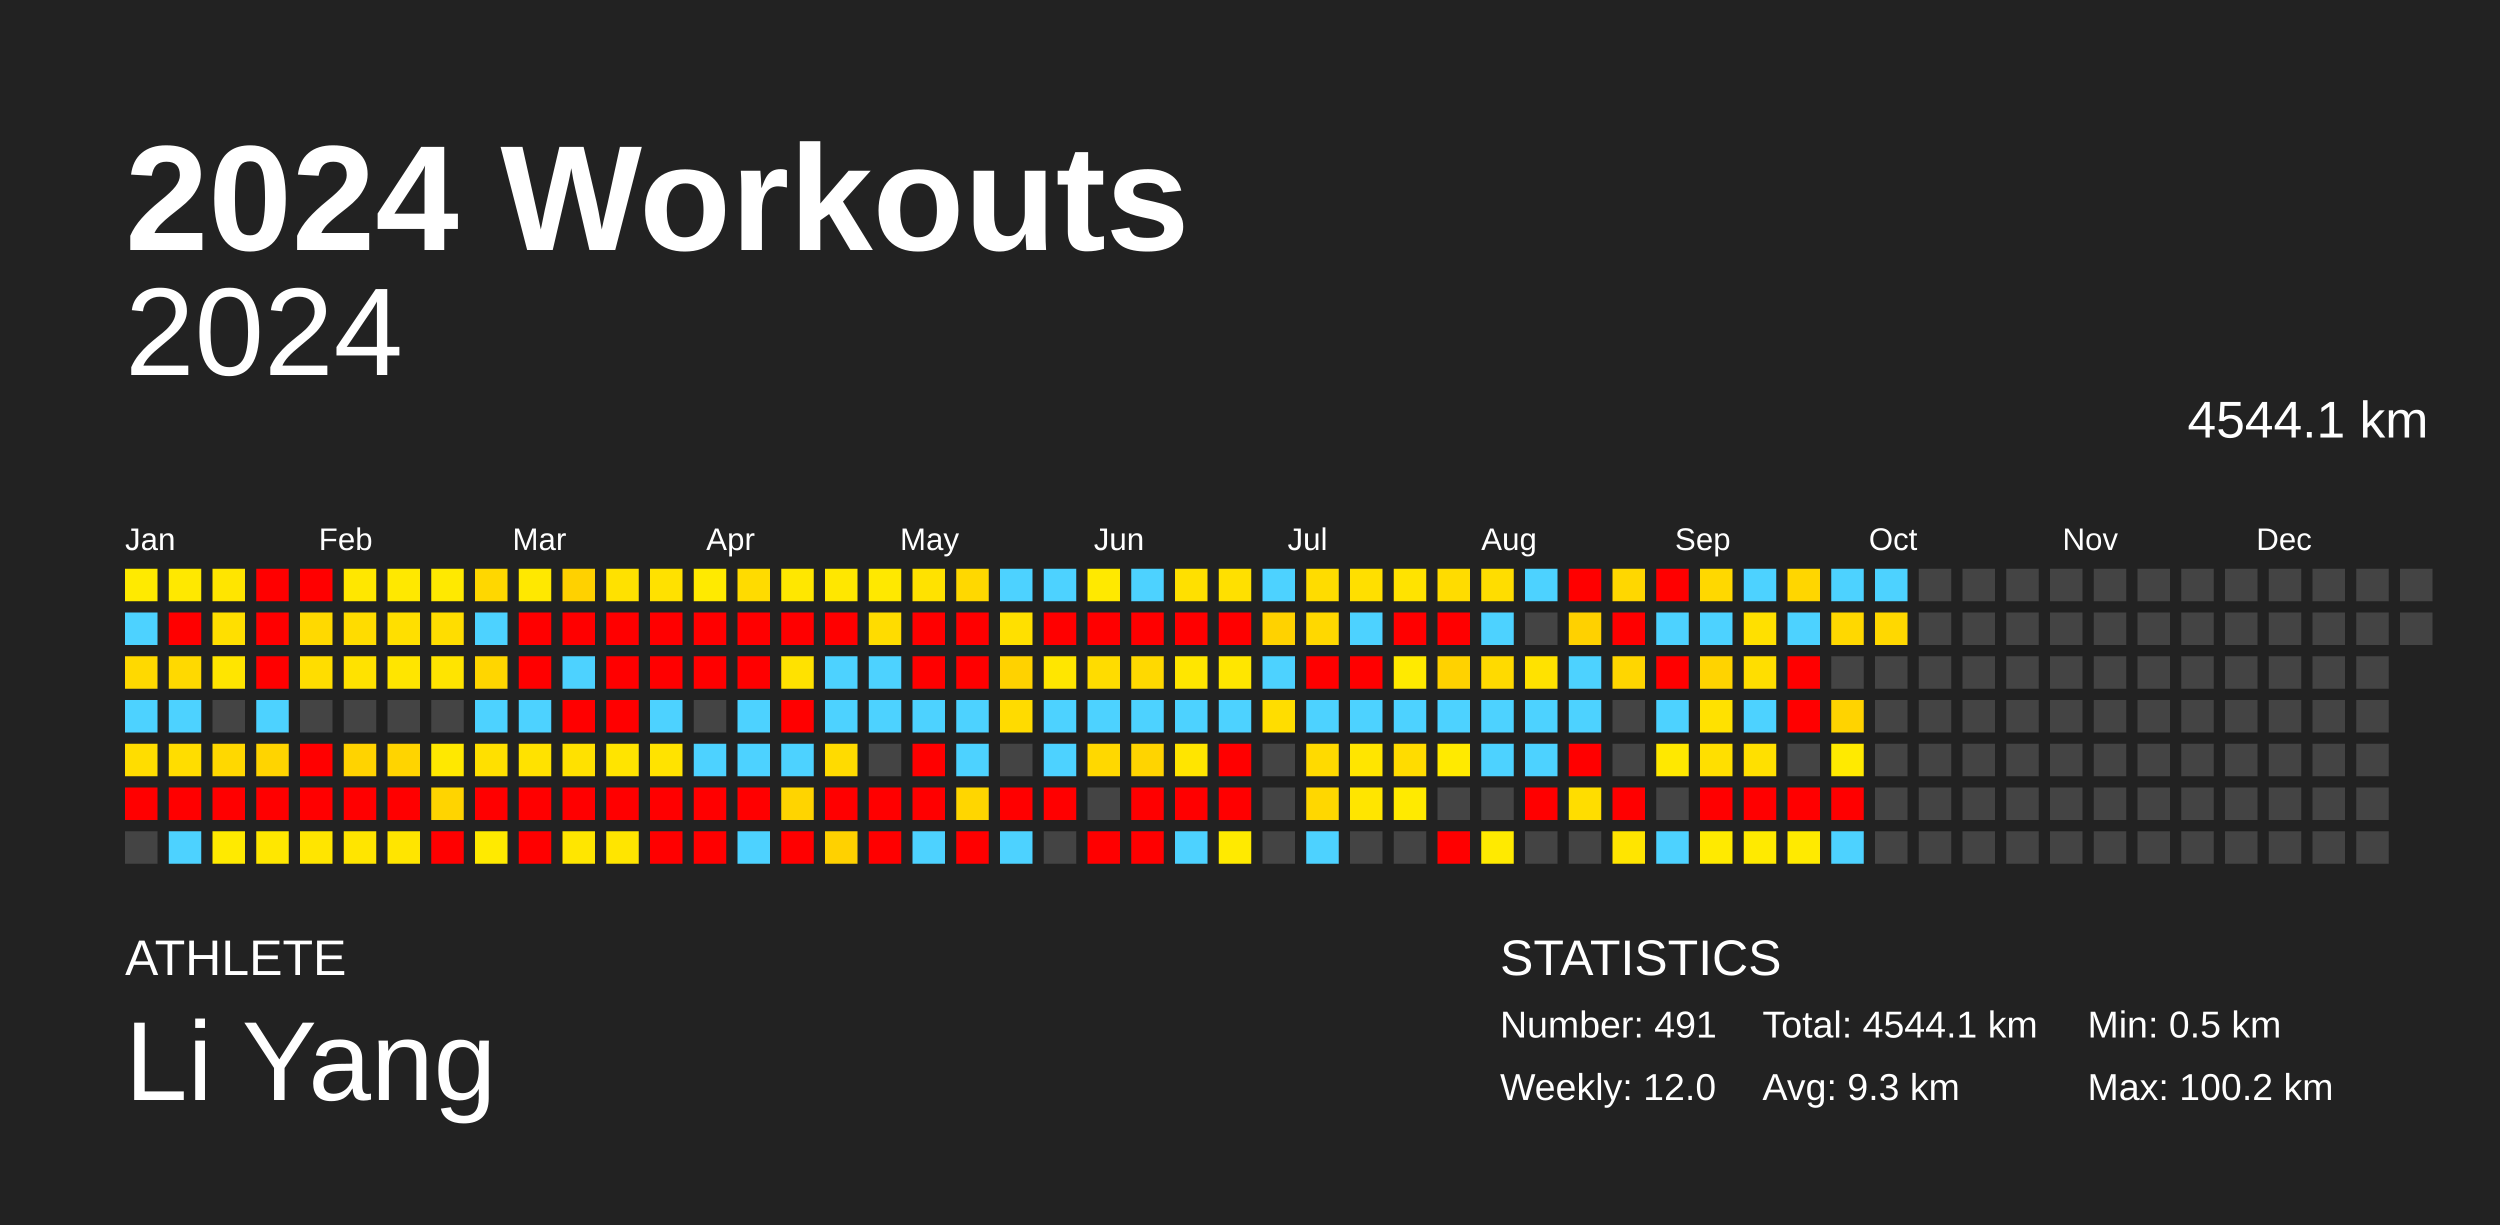
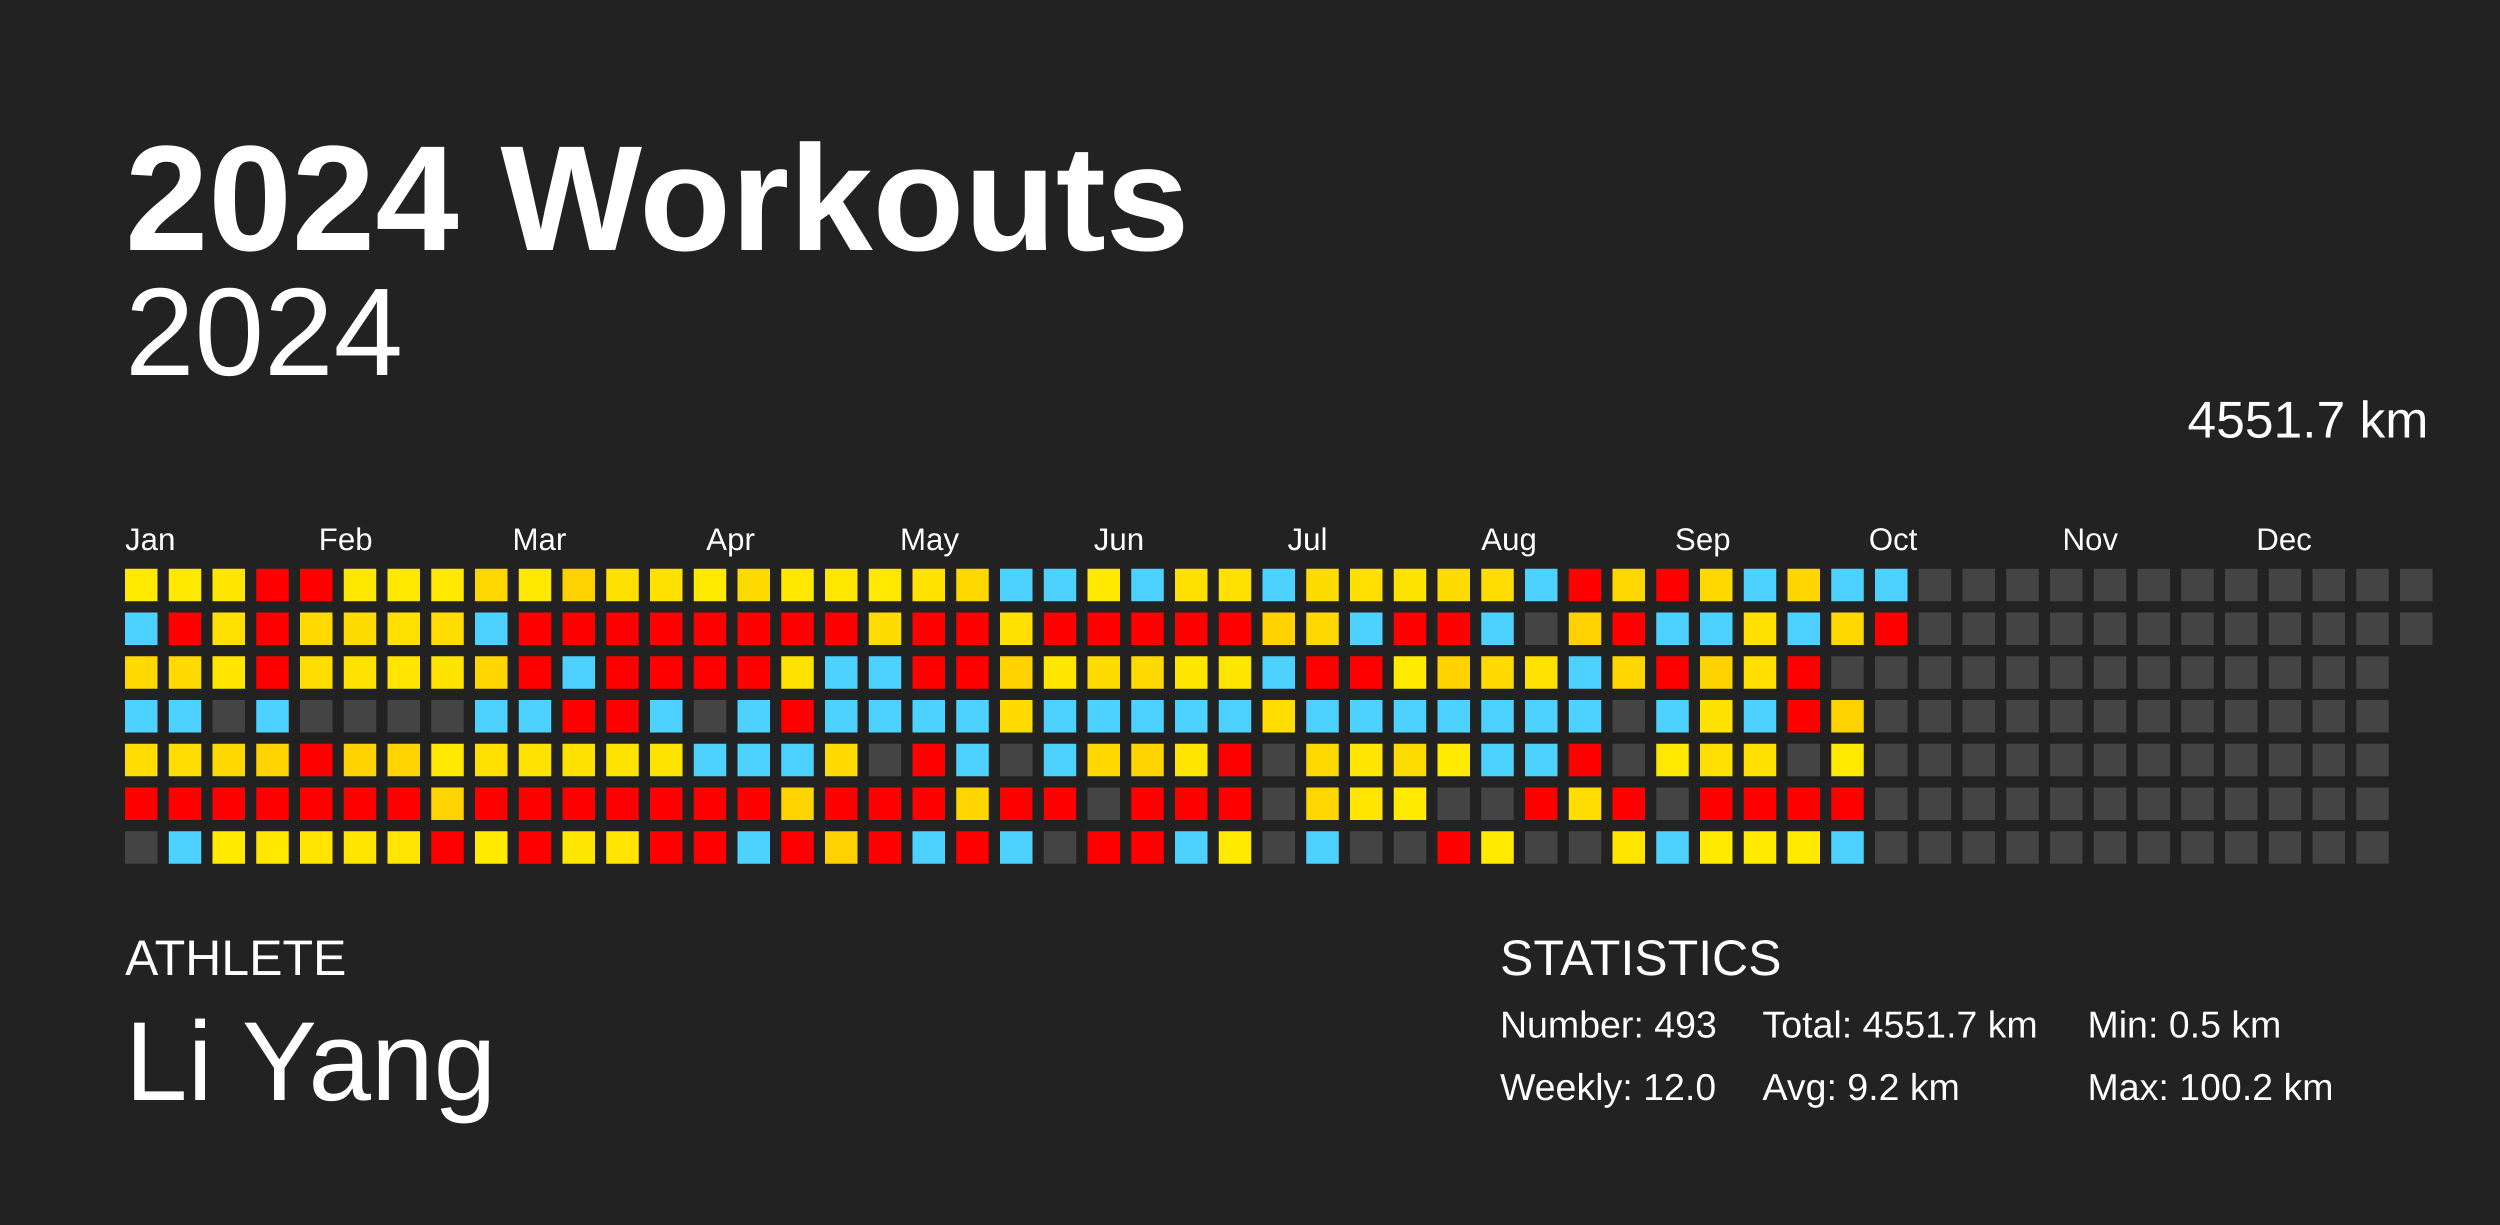
<svg xmlns="http://www.w3.org/2000/svg" baseProfile="full" height="98mm" version="1.1" viewBox="0,0,200,98" width="200mm">
  <defs />
  <rect fill="#222222" height="98" width="200" x="0" y="0" />
  <text fill="#FFFFFF" style="font-size:12px; font-family:Arial; font-weight:bold;" x="10" y="20">2024 Workouts</text>
  <text fill="#FFFFFF" style="font-size:4px; font-family:Arial" x="10" y="78">ATHLETE</text>
  <text fill="#FFFFFF" style="font-size:9px; font-family:Arial" x="10" y="88">Li Yang</text>
  <text fill="#FFFFFF" style="font-size:4px; font-family:Arial" x="120" y="78">STATISTICS</text>
-   <text fill="#FFFFFF" style="font-size:3px; font-family:Arial" x="120" y="83">Number: 491</text>
+   <text fill="#FFFFFF" style="font-size:3px; font-family:Arial" x="120" y="83">Number: 493</text>
  <text fill="#FFFFFF" style="font-size:3px; font-family:Arial" x="120" y="88">Weekly: 12.0</text>
-   <text fill="#FFFFFF" style="font-size:3px; font-family:Arial" x="141" y="83">Total: 4544.1 km</text>
-   <text fill="#FFFFFF" style="font-size:3px; font-family:Arial" x="141" y="88">Avg: 9.3 km</text>
+   <text fill="#FFFFFF" style="font-size:3px; font-family:Arial" x="141" y="83">Total: 4551.7 km</text>
+   <text fill="#FFFFFF" style="font-size:3px; font-family:Arial" x="141" y="88">Avg: 9.2 km</text>
  <text fill="#FFFFFF" style="font-size:3px; font-family:Arial" x="167" y="83">Min: 0.5 km</text>
  <text fill="#FFFFFF" style="font-size:3px; font-family:Arial" x="167" y="88">Max: 100.2 km</text>
  <text alignment-baseline="hanging" fill="#FFFFFF" style="font-size:10.0px; font-family:Arial;" x="10" y="30">2024</text>
-   <text alignment-baseline="hanging" fill="#FFFFFF" style="font-size:4.125px; font-family:Arial;" x="175" y="35">4544.1 km</text>
+   <text alignment-baseline="hanging" fill="#FFFFFF" style="font-size:4.125px; font-family:Arial;" x="175" y="35">4551.7 km</text>
  <text fill="#FFFFFF" style="font-size:2.5px; font-family:Arial" x="10.0" y="44">Jan</text>
  <text fill="#FFFFFF" style="font-size:2.5px; font-family:Arial" x="25.5" y="44">Feb</text>
  <text fill="#FFFFFF" style="font-size:2.5px; font-family:Arial" x="41.0" y="44">Mar</text>
  <text fill="#FFFFFF" style="font-size:2.5px; font-family:Arial" x="56.5" y="44">Apr</text>
  <text fill="#FFFFFF" style="font-size:2.5px; font-family:Arial" x="72.0" y="44">May</text>
  <text fill="#FFFFFF" style="font-size:2.5px; font-family:Arial" x="87.5" y="44">Jun</text>
  <text fill="#FFFFFF" style="font-size:2.5px; font-family:Arial" x="103.0" y="44">Jul</text>
  <text fill="#FFFFFF" style="font-size:2.5px; font-family:Arial" x="118.5" y="44">Aug</text>
  <text fill="#FFFFFF" style="font-size:2.5px; font-family:Arial" x="134.0" y="44">Sep</text>
  <text fill="#FFFFFF" style="font-size:2.5px; font-family:Arial" x="149.5" y="44">Oct</text>
  <text fill="#FFFFFF" style="font-size:2.5px; font-family:Arial" x="165.0" y="44">Nov</text>
  <text fill="#FFFFFF" style="font-size:2.5px; font-family:Arial" x="180.5" y="44">Dec</text>
  <rect fill="#ffea00" height="2.6" width="2.6" x="10.0" y="45.5" />
  <rect fill="#4dd2ff" height="2.6" width="2.6" x="10.0" y="49.0" />
  <rect fill="#ffd900" height="2.6" width="2.6" x="10.0" y="52.5" />
  <rect fill="#4dd2ff" height="2.6" width="2.6" x="10.0" y="56.0" />
  <rect fill="#ffdd00" height="2.6" width="2.6" x="10.0" y="59.5" />
  <rect fill="red" height="2.6" width="2.6" x="10.0" y="63.0" />
  <rect fill="#444444" height="2.6" width="2.6" x="10.0" y="66.5" />
  <rect fill="#ffe800" height="2.6" width="2.6" x="13.5" y="45.5" />
  <rect fill="red" height="2.6" width="2.6" x="13.5" y="49.0" />
  <rect fill="#ffd900" height="2.6" width="2.6" x="13.5" y="52.5" />
  <rect fill="#4dd2ff" height="2.6" width="2.6" x="13.5" y="56.0" />
  <rect fill="#ffdd00" height="2.6" width="2.6" x="13.5" y="59.5" />
  <rect fill="red" height="2.6" width="2.6" x="13.5" y="63.0" />
  <rect fill="#4dd2ff" height="2.6" width="2.6" x="13.5" y="66.5" />
  <rect fill="#ffe500" height="2.6" width="2.6" x="17.0" y="45.5" />
  <rect fill="#ffdf00" height="2.6" width="2.6" x="17.0" y="49.0" />
  <rect fill="#ffe500" height="2.6" width="2.6" x="17.0" y="52.5" />
  <rect fill="#444444" height="2.6" width="2.6" x="17.0" y="56.0" />
  <rect fill="#ffd800" height="2.6" width="2.6" x="17.0" y="59.5" />
  <rect fill="red" height="2.6" width="2.6" x="17.0" y="63.0" />
  <rect fill="#ffea00" height="2.6" width="2.6" x="17.0" y="66.5" />
  <rect fill="red" height="2.6" width="2.6" x="20.5" y="45.5" />
  <rect fill="red" height="2.6" width="2.6" x="20.5" y="49.0" />
  <rect fill="red" height="2.6" width="2.6" x="20.5" y="52.5" />
  <rect fill="#4dd2ff" height="2.6" width="2.6" x="20.5" y="56.0" />
  <rect fill="#ffd400" height="2.6" width="2.6" x="20.5" y="59.5" />
  <rect fill="red" height="2.6" width="2.6" x="20.5" y="63.0" />
  <rect fill="#ffe700" height="2.6" width="2.6" x="20.5" y="66.5" />
  <rect fill="red" height="2.6" width="2.6" x="24.0" y="45.5" />
  <rect fill="#ffd900" height="2.6" width="2.6" x="24.0" y="49.0" />
  <rect fill="#ffdd00" height="2.6" width="2.6" x="24.0" y="52.5" />
  <rect fill="#444444" height="2.6" width="2.6" x="24.0" y="56.0" />
  <rect fill="red" height="2.6" width="2.6" x="24.0" y="59.5" />
  <rect fill="red" height="2.6" width="2.6" x="24.0" y="63.0" />
  <rect fill="#ffe500" height="2.6" width="2.6" x="24.0" y="66.5" />
  <rect fill="#ffe700" height="2.6" width="2.6" x="27.5" y="45.5" />
  <rect fill="#ffdc00" height="2.6" width="2.6" x="27.5" y="49.0" />
  <rect fill="#ffe200" height="2.6" width="2.6" x="27.5" y="52.5" />
  <rect fill="#444444" height="2.6" width="2.6" x="27.5" y="56.0" />
  <rect fill="#ffd300" height="2.6" width="2.6" x="27.5" y="59.5" />
  <rect fill="red" height="2.6" width="2.6" x="27.5" y="63.0" />
  <rect fill="#ffe500" height="2.6" width="2.6" x="27.5" y="66.5" />
  <rect fill="#ffe800" height="2.6" width="2.6" x="31.0" y="45.5" />
  <rect fill="#ffdf00" height="2.6" width="2.6" x="31.0" y="49.0" />
  <rect fill="#ffe500" height="2.6" width="2.6" x="31.0" y="52.5" />
  <rect fill="#444444" height="2.6" width="2.6" x="31.0" y="56.0" />
  <rect fill="#ffd400" height="2.6" width="2.6" x="31.0" y="59.5" />
  <rect fill="red" height="2.6" width="2.6" x="31.0" y="63.0" />
  <rect fill="#ffe500" height="2.6" width="2.6" x="31.0" y="66.5" />
  <rect fill="#ffe900" height="2.6" width="2.6" x="34.5" y="45.5" />
  <rect fill="#ffdd00" height="2.6" width="2.6" x="34.5" y="49.0" />
  <rect fill="#ffe400" height="2.6" width="2.6" x="34.5" y="52.5" />
  <rect fill="#444444" height="2.6" width="2.6" x="34.5" y="56.0" />
  <rect fill="#ffe800" height="2.6" width="2.6" x="34.5" y="59.5" />
  <rect fill="#ffd400" height="2.6" width="2.6" x="34.5" y="63.0" />
  <rect fill="red" height="2.6" width="2.6" x="34.5" y="66.5" />
  <rect fill="#ffd700" height="2.6" width="2.6" x="38.0" y="45.5" />
  <rect fill="#4dd2ff" height="2.6" width="2.6" x="38.0" y="49.0" />
  <rect fill="#ffd600" height="2.6" width="2.6" x="38.0" y="52.5" />
  <rect fill="#4dd2ff" height="2.6" width="2.6" x="38.0" y="56.0" />
  <rect fill="#ffe000" height="2.6" width="2.6" x="38.0" y="59.5" />
  <rect fill="red" height="2.6" width="2.6" x="38.0" y="63.0" />
  <rect fill="#ffea00" height="2.6" width="2.6" x="38.0" y="66.5" />
  <rect fill="#ffe800" height="2.6" width="2.6" x="41.5" y="45.5" />
  <rect fill="red" height="2.6" width="2.6" x="41.5" y="49.0" />
  <rect fill="red" height="2.6" width="2.6" x="41.5" y="52.5" />
  <rect fill="#4dd2ff" height="2.6" width="2.6" x="41.5" y="56.0" />
  <rect fill="#ffe200" height="2.6" width="2.6" x="41.5" y="59.5" />
  <rect fill="red" height="2.6" width="2.6" x="41.5" y="63.0" />
  <rect fill="red" height="2.6" width="2.6" x="41.5" y="66.5" />
  <rect fill="#ffd100" height="2.6" width="2.6" x="45.0" y="45.5" />
  <rect fill="red" height="2.6" width="2.6" x="45.0" y="49.0" />
  <rect fill="#4dd2ff" height="2.6" width="2.6" x="45.0" y="52.5" />
  <rect fill="red" height="2.6" width="2.6" x="45.0" y="56.0" />
  <rect fill="#ffe100" height="2.6" width="2.6" x="45.0" y="59.5" />
  <rect fill="red" height="2.6" width="2.6" x="45.0" y="63.0" />
  <rect fill="#ffe600" height="2.6" width="2.6" x="45.0" y="66.5" />
  <rect fill="#ffe100" height="2.6" width="2.6" x="48.5" y="45.5" />
  <rect fill="red" height="2.6" width="2.6" x="48.5" y="49.0" />
  <rect fill="red" height="2.6" width="2.6" x="48.5" y="52.5" />
  <rect fill="red" height="2.6" width="2.6" x="48.5" y="56.0" />
  <rect fill="#ffe400" height="2.6" width="2.6" x="48.5" y="59.5" />
  <rect fill="red" height="2.6" width="2.6" x="48.5" y="63.0" />
  <rect fill="#ffe500" height="2.6" width="2.6" x="48.5" y="66.5" />
  <rect fill="#ffe100" height="2.6" width="2.6" x="52.0" y="45.5" />
  <rect fill="red" height="2.6" width="2.6" x="52.0" y="49.0" />
  <rect fill="red" height="2.6" width="2.6" x="52.0" y="52.5" />
  <rect fill="#4dd2ff" height="2.6" width="2.6" x="52.0" y="56.0" />
  <rect fill="#ffe300" height="2.6" width="2.6" x="52.0" y="59.5" />
  <rect fill="red" height="2.6" width="2.6" x="52.0" y="63.0" />
  <rect fill="red" height="2.6" width="2.6" x="52.0" y="66.5" />
  <rect fill="#ffea00" height="2.6" width="2.6" x="55.5" y="45.5" />
  <rect fill="red" height="2.6" width="2.6" x="55.5" y="49.0" />
  <rect fill="red" height="2.6" width="2.6" x="55.5" y="52.5" />
  <rect fill="#444444" height="2.6" width="2.6" x="55.5" y="56.0" />
  <rect fill="#4dd2ff" height="2.6" width="2.6" x="55.5" y="59.5" />
  <rect fill="red" height="2.6" width="2.6" x="55.5" y="63.0" />
  <rect fill="red" height="2.6" width="2.6" x="55.5" y="66.5" />
  <rect fill="#ffdb00" height="2.6" width="2.6" x="59.0" y="45.5" />
  <rect fill="red" height="2.6" width="2.6" x="59.0" y="49.0" />
  <rect fill="red" height="2.6" width="2.6" x="59.0" y="52.5" />
  <rect fill="#4dd2ff" height="2.6" width="2.6" x="59.0" y="56.0" />
  <rect fill="#4dd2ff" height="2.6" width="2.6" x="59.0" y="59.5" />
  <rect fill="red" height="2.6" width="2.6" x="59.0" y="63.0" />
  <rect fill="#4dd2ff" height="2.6" width="2.6" x="59.0" y="66.5" />
  <rect fill="#ffe700" height="2.6" width="2.6" x="62.5" y="45.5" />
  <rect fill="red" height="2.6" width="2.6" x="62.5" y="49.0" />
  <rect fill="#ffe200" height="2.6" width="2.6" x="62.5" y="52.5" />
  <rect fill="red" height="2.6" width="2.6" x="62.5" y="56.0" />
  <rect fill="#4dd2ff" height="2.6" width="2.6" x="62.5" y="59.5" />
  <rect fill="#ffd400" height="2.6" width="2.6" x="62.5" y="63.0" />
  <rect fill="red" height="2.6" width="2.6" x="62.5" y="66.5" />
  <rect fill="#ffe700" height="2.6" width="2.6" x="66.0" y="45.5" />
  <rect fill="red" height="2.6" width="2.6" x="66.0" y="49.0" />
  <rect fill="#4dd2ff" height="2.6" width="2.6" x="66.0" y="52.5" />
  <rect fill="#4dd2ff" height="2.6" width="2.6" x="66.0" y="56.0" />
  <rect fill="#ffdb00" height="2.6" width="2.6" x="66.0" y="59.5" />
  <rect fill="red" height="2.6" width="2.6" x="66.0" y="63.0" />
  <rect fill="#ffd100" height="2.6" width="2.6" x="66.0" y="66.5" />
  <rect fill="#ffe800" height="2.6" width="2.6" x="69.5" y="45.5" />
  <rect fill="#ffdc00" height="2.6" width="2.6" x="69.5" y="49.0" />
  <rect fill="#4dd2ff" height="2.6" width="2.6" x="69.5" y="52.5" />
  <rect fill="#4dd2ff" height="2.6" width="2.6" x="69.5" y="56.0" />
  <rect fill="#444444" height="2.6" width="2.6" x="69.5" y="59.5" />
  <rect fill="red" height="2.6" width="2.6" x="69.5" y="63.0" />
  <rect fill="red" height="2.6" width="2.6" x="69.5" y="66.5" />
  <rect fill="#ffe200" height="2.6" width="2.6" x="73.0" y="45.5" />
  <rect fill="red" height="2.6" width="2.6" x="73.0" y="49.0" />
  <rect fill="red" height="2.6" width="2.6" x="73.0" y="52.5" />
  <rect fill="#4dd2ff" height="2.6" width="2.6" x="73.0" y="56.0" />
  <rect fill="red" height="2.6" width="2.6" x="73.0" y="59.5" />
  <rect fill="red" height="2.6" width="2.6" x="73.0" y="63.0" />
  <rect fill="#4dd2ff" height="2.6" width="2.6" x="73.0" y="66.5" />
  <rect fill="#ffd800" height="2.6" width="2.6" x="76.5" y="45.5" />
  <rect fill="red" height="2.6" width="2.6" x="76.5" y="49.0" />
  <rect fill="red" height="2.6" width="2.6" x="76.5" y="52.5" />
  <rect fill="#4dd2ff" height="2.6" width="2.6" x="76.5" y="56.0" />
  <rect fill="#4dd2ff" height="2.6" width="2.6" x="76.5" y="59.5" />
  <rect fill="#ffd600" height="2.6" width="2.6" x="76.5" y="63.0" />
  <rect fill="red" height="2.6" width="2.6" x="76.5" y="66.5" />
  <rect fill="#4dd2ff" height="2.6" width="2.6" x="80.0" y="45.5" />
  <rect fill="#ffe000" height="2.6" width="2.6" x="80.0" y="49.0" />
  <rect fill="#ffd200" height="2.6" width="2.6" x="80.0" y="52.5" />
  <rect fill="#ffdb00" height="2.6" width="2.6" x="80.0" y="56.0" />
  <rect fill="#444444" height="2.6" width="2.6" x="80.0" y="59.5" />
  <rect fill="red" height="2.6" width="2.6" x="80.0" y="63.0" />
  <rect fill="#4dd2ff" height="2.6" width="2.6" x="80.0" y="66.5" />
  <rect fill="#4dd2ff" height="2.6" width="2.6" x="83.5" y="45.5" />
  <rect fill="red" height="2.6" width="2.6" x="83.5" y="49.0" />
  <rect fill="#ffe600" height="2.6" width="2.6" x="83.5" y="52.5" />
  <rect fill="#4dd2ff" height="2.6" width="2.6" x="83.5" y="56.0" />
  <rect fill="#4dd2ff" height="2.6" width="2.6" x="83.5" y="59.5" />
  <rect fill="red" height="2.6" width="2.6" x="83.5" y="63.0" />
  <rect fill="#444444" height="2.6" width="2.6" x="83.5" y="66.5" />
  <rect fill="#ffe900" height="2.6" width="2.6" x="87.0" y="45.5" />
  <rect fill="red" height="2.6" width="2.6" x="87.0" y="49.0" />
  <rect fill="#ffdc00" height="2.6" width="2.6" x="87.0" y="52.5" />
  <rect fill="#4dd2ff" height="2.6" width="2.6" x="87.0" y="56.0" />
  <rect fill="#ffd800" height="2.6" width="2.6" x="87.0" y="59.5" />
  <rect fill="#444444" height="2.6" width="2.6" x="87.0" y="63.0" />
  <rect fill="red" height="2.6" width="2.6" x="87.0" y="66.5" />
  <rect fill="#4dd2ff" height="2.6" width="2.6" x="90.5" y="45.5" />
  <rect fill="red" height="2.6" width="2.6" x="90.5" y="49.0" />
  <rect fill="#ffd900" height="2.6" width="2.6" x="90.5" y="52.5" />
  <rect fill="#4dd2ff" height="2.6" width="2.6" x="90.5" y="56.0" />
  <rect fill="#ffd400" height="2.6" width="2.6" x="90.5" y="59.5" />
  <rect fill="red" height="2.6" width="2.6" x="90.5" y="63.0" />
  <rect fill="red" height="2.6" width="2.6" x="90.5" y="66.5" />
  <rect fill="#ffe000" height="2.6" width="2.6" x="94.0" y="45.5" />
  <rect fill="red" height="2.6" width="2.6" x="94.0" y="49.0" />
  <rect fill="#ffe600" height="2.6" width="2.6" x="94.0" y="52.5" />
  <rect fill="#4dd2ff" height="2.6" width="2.6" x="94.0" y="56.0" />
  <rect fill="#ffe500" height="2.6" width="2.6" x="94.0" y="59.5" />
  <rect fill="red" height="2.6" width="2.6" x="94.0" y="63.0" />
  <rect fill="#4dd2ff" height="2.6" width="2.6" x="94.0" y="66.5" />
  <rect fill="#ffe000" height="2.6" width="2.6" x="97.5" y="45.5" />
  <rect fill="red" height="2.6" width="2.6" x="97.5" y="49.0" />
  <rect fill="#ffe600" height="2.6" width="2.6" x="97.5" y="52.5" />
  <rect fill="#4dd2ff" height="2.6" width="2.6" x="97.5" y="56.0" />
  <rect fill="red" height="2.6" width="2.6" x="97.5" y="59.5" />
  <rect fill="red" height="2.6" width="2.6" x="97.5" y="63.0" />
  <rect fill="#ffea00" height="2.6" width="2.6" x="97.5" y="66.5" />
  <rect fill="#4dd2ff" height="2.6" width="2.6" x="101.0" y="45.5" />
  <rect fill="#ffd200" height="2.6" width="2.6" x="101.0" y="49.0" />
  <rect fill="#4dd2ff" height="2.6" width="2.6" x="101.0" y="52.5" />
  <rect fill="#ffdd00" height="2.6" width="2.6" x="101.0" y="56.0" />
  <rect fill="#444444" height="2.6" width="2.6" x="101.0" y="59.5" />
  <rect fill="#444444" height="2.6" width="2.6" x="101.0" y="63.0" />
  <rect fill="#444444" height="2.6" width="2.6" x="101.0" y="66.5" />
  <rect fill="#ffdc00" height="2.6" width="2.6" x="104.5" y="45.5" />
  <rect fill="#ffd800" height="2.6" width="2.6" x="104.5" y="49.0" />
  <rect fill="red" height="2.6" width="2.6" x="104.5" y="52.5" />
  <rect fill="#4dd2ff" height="2.6" width="2.6" x="104.5" y="56.0" />
  <rect fill="#ffda00" height="2.6" width="2.6" x="104.5" y="59.5" />
  <rect fill="#ffd700" height="2.6" width="2.6" x="104.5" y="63.0" />
  <rect fill="#4dd2ff" height="2.6" width="2.6" x="104.5" y="66.5" />
  <rect fill="#ffdf00" height="2.6" width="2.6" x="108.0" y="45.5" />
  <rect fill="#4dd2ff" height="2.6" width="2.6" x="108.0" y="49.0" />
  <rect fill="red" height="2.6" width="2.6" x="108.0" y="52.5" />
  <rect fill="#4dd2ff" height="2.6" width="2.6" x="108.0" y="56.0" />
  <rect fill="#ffe500" height="2.6" width="2.6" x="108.0" y="59.5" />
  <rect fill="#ffe500" height="2.6" width="2.6" x="108.0" y="63.0" />
  <rect fill="#444444" height="2.6" width="2.6" x="108.0" y="66.5" />
  <rect fill="#ffe300" height="2.6" width="2.6" x="111.5" y="45.5" />
  <rect fill="red" height="2.6" width="2.6" x="111.5" y="49.0" />
  <rect fill="#ffea00" height="2.6" width="2.6" x="111.5" y="52.5" />
  <rect fill="#4dd2ff" height="2.6" width="2.6" x="111.5" y="56.0" />
  <rect fill="#ffdc00" height="2.6" width="2.6" x="111.5" y="59.5" />
  <rect fill="#ffea00" height="2.6" width="2.6" x="111.5" y="63.0" />
  <rect fill="#444444" height="2.6" width="2.6" x="111.5" y="66.5" />
  <rect fill="#ffdc00" height="2.6" width="2.6" x="115.0" y="45.5" />
  <rect fill="red" height="2.6" width="2.6" x="115.0" y="49.0" />
  <rect fill="#ffd200" height="2.6" width="2.6" x="115.0" y="52.5" />
  <rect fill="#4dd2ff" height="2.6" width="2.6" x="115.0" y="56.0" />
  <rect fill="#ffea00" height="2.6" width="2.6" x="115.0" y="59.5" />
  <rect fill="#444444" height="2.6" width="2.6" x="115.0" y="63.0" />
  <rect fill="red" height="2.6" width="2.6" x="115.0" y="66.5" />
  <rect fill="#ffdd00" height="2.6" width="2.6" x="118.5" y="45.5" />
  <rect fill="#4dd2ff" height="2.6" width="2.6" x="118.5" y="49.0" />
  <rect fill="#ffda00" height="2.6" width="2.6" x="118.5" y="52.5" />
  <rect fill="#4dd2ff" height="2.6" width="2.6" x="118.5" y="56.0" />
  <rect fill="#4dd2ff" height="2.6" width="2.6" x="118.5" y="59.5" />
  <rect fill="#444444" height="2.6" width="2.6" x="118.5" y="63.0" />
  <rect fill="#ffea00" height="2.6" width="2.6" x="118.5" y="66.5" />
  <rect fill="#4dd2ff" height="2.6" width="2.6" x="122.0" y="45.5" />
  <rect fill="#444444" height="2.6" width="2.6" x="122.0" y="49.0" />
  <rect fill="#ffe200" height="2.6" width="2.6" x="122.0" y="52.5" />
  <rect fill="#4dd2ff" height="2.6" width="2.6" x="122.0" y="56.0" />
  <rect fill="#4dd2ff" height="2.6" width="2.6" x="122.0" y="59.5" />
  <rect fill="red" height="2.6" width="2.6" x="122.0" y="63.0" />
  <rect fill="#444444" height="2.6" width="2.6" x="122.0" y="66.5" />
  <rect fill="red" height="2.6" width="2.6" x="125.5" y="45.5" />
  <rect fill="#ffd100" height="2.6" width="2.6" x="125.5" y="49.0" />
  <rect fill="#4dd2ff" height="2.6" width="2.6" x="125.5" y="52.5" />
  <rect fill="#4dd2ff" height="2.6" width="2.6" x="125.5" y="56.0" />
  <rect fill="red" height="2.6" width="2.6" x="125.5" y="59.5" />
  <rect fill="#ffdd00" height="2.6" width="2.6" x="125.5" y="63.0" />
  <rect fill="#444444" height="2.6" width="2.6" x="125.5" y="66.5" />
  <rect fill="#ffd700" height="2.6" width="2.6" x="129.0" y="45.5" />
  <rect fill="red" height="2.6" width="2.6" x="129.0" y="49.0" />
  <rect fill="#ffd600" height="2.6" width="2.6" x="129.0" y="52.5" />
  <rect fill="#444444" height="2.6" width="2.6" x="129.0" y="56.0" />
  <rect fill="#444444" height="2.6" width="2.6" x="129.0" y="59.5" />
  <rect fill="red" height="2.6" width="2.6" x="129.0" y="63.0" />
  <rect fill="#ffe500" height="2.6" width="2.6" x="129.0" y="66.5" />
  <rect fill="red" height="2.6" width="2.6" x="132.5" y="45.5" />
  <rect fill="#4dd2ff" height="2.6" width="2.6" x="132.5" y="49.0" />
  <rect fill="red" height="2.6" width="2.6" x="132.5" y="52.5" />
  <rect fill="#4dd2ff" height="2.6" width="2.6" x="132.5" y="56.0" />
  <rect fill="#ffe800" height="2.6" width="2.6" x="132.5" y="59.5" />
  <rect fill="#444444" height="2.6" width="2.6" x="132.5" y="63.0" />
  <rect fill="#4dd2ff" height="2.6" width="2.6" x="132.5" y="66.5" />
  <rect fill="#ffd800" height="2.6" width="2.6" x="136.0" y="45.5" />
  <rect fill="#4dd2ff" height="2.6" width="2.6" x="136.0" y="49.0" />
  <rect fill="#ffd300" height="2.6" width="2.6" x="136.0" y="52.5" />
  <rect fill="#ffe100" height="2.6" width="2.6" x="136.0" y="56.0" />
  <rect fill="#ffdf00" height="2.6" width="2.6" x="136.0" y="59.5" />
  <rect fill="red" height="2.6" width="2.6" x="136.0" y="63.0" />
  <rect fill="#ffea00" height="2.6" width="2.6" x="136.0" y="66.5" />
  <rect fill="#4dd2ff" height="2.6" width="2.6" x="139.5" y="45.5" />
  <rect fill="#ffe000" height="2.6" width="2.6" x="139.5" y="49.0" />
  <rect fill="#ffde00" height="2.6" width="2.6" x="139.5" y="52.5" />
  <rect fill="#4dd2ff" height="2.6" width="2.6" x="139.5" y="56.0" />
  <rect fill="#ffe000" height="2.6" width="2.6" x="139.5" y="59.5" />
  <rect fill="red" height="2.6" width="2.6" x="139.5" y="63.0" />
  <rect fill="#ffea00" height="2.6" width="2.6" x="139.5" y="66.5" />
  <rect fill="#ffd600" height="2.6" width="2.6" x="143.0" y="45.5" />
  <rect fill="#4dd2ff" height="2.6" width="2.6" x="143.0" y="49.0" />
  <rect fill="red" height="2.6" width="2.6" x="143.0" y="52.5" />
  <rect fill="red" height="2.6" width="2.6" x="143.0" y="56.0" />
  <rect fill="#444444" height="2.6" width="2.6" x="143.0" y="59.5" />
  <rect fill="red" height="2.6" width="2.6" x="143.0" y="63.0" />
  <rect fill="#ffea00" height="2.6" width="2.6" x="143.0" y="66.5" />
  <rect fill="#4dd2ff" height="2.6" width="2.6" x="146.5" y="45.5" />
  <rect fill="#ffd800" height="2.6" width="2.6" x="146.5" y="49.0" />
  <rect fill="#444444" height="2.6" width="2.6" x="146.5" y="52.5" />
  <rect fill="#ffd300" height="2.6" width="2.6" x="146.5" y="56.0" />
  <rect fill="#ffea00" height="2.6" width="2.6" x="146.5" y="59.5" />
  <rect fill="red" height="2.6" width="2.6" x="146.5" y="63.0" />
  <rect fill="#4dd2ff" height="2.6" width="2.6" x="146.5" y="66.5" />
  <rect fill="#4dd2ff" height="2.6" width="2.6" x="150.0" y="45.5" />
-   <rect fill="#ffd800" height="2.6" width="2.6" x="150.0" y="49.0" />
+   <rect fill="red" height="2.6" width="2.6" x="150.0" y="49.0" />
  <rect fill="#444444" height="2.6" width="2.6" x="150.0" y="52.5" />
  <rect fill="#444444" height="2.6" width="2.6" x="150.0" y="56.0" />
  <rect fill="#444444" height="2.6" width="2.6" x="150.0" y="59.5" />
  <rect fill="#444444" height="2.6" width="2.6" x="150.0" y="63.0" />
  <rect fill="#444444" height="2.6" width="2.6" x="150.0" y="66.5" />
  <rect fill="#444444" height="2.6" width="2.6" x="153.5" y="45.5" />
  <rect fill="#444444" height="2.6" width="2.6" x="153.5" y="49.0" />
  <rect fill="#444444" height="2.6" width="2.6" x="153.5" y="52.5" />
  <rect fill="#444444" height="2.6" width="2.6" x="153.5" y="56.0" />
  <rect fill="#444444" height="2.6" width="2.6" x="153.5" y="59.5" />
  <rect fill="#444444" height="2.6" width="2.6" x="153.5" y="63.0" />
  <rect fill="#444444" height="2.6" width="2.6" x="153.5" y="66.5" />
  <rect fill="#444444" height="2.6" width="2.6" x="157.0" y="45.5" />
  <rect fill="#444444" height="2.6" width="2.6" x="157.0" y="49.0" />
  <rect fill="#444444" height="2.6" width="2.6" x="157.0" y="52.5" />
  <rect fill="#444444" height="2.6" width="2.6" x="157.0" y="56.0" />
  <rect fill="#444444" height="2.6" width="2.6" x="157.0" y="59.5" />
  <rect fill="#444444" height="2.6" width="2.6" x="157.0" y="63.0" />
  <rect fill="#444444" height="2.6" width="2.6" x="157.0" y="66.5" />
  <rect fill="#444444" height="2.6" width="2.6" x="160.5" y="45.5" />
  <rect fill="#444444" height="2.6" width="2.6" x="160.5" y="49.0" />
  <rect fill="#444444" height="2.6" width="2.6" x="160.5" y="52.5" />
  <rect fill="#444444" height="2.6" width="2.6" x="160.5" y="56.0" />
  <rect fill="#444444" height="2.6" width="2.6" x="160.5" y="59.5" />
  <rect fill="#444444" height="2.6" width="2.6" x="160.5" y="63.0" />
  <rect fill="#444444" height="2.6" width="2.6" x="160.5" y="66.5" />
  <rect fill="#444444" height="2.6" width="2.6" x="164.0" y="45.5" />
  <rect fill="#444444" height="2.6" width="2.6" x="164.0" y="49.0" />
  <rect fill="#444444" height="2.6" width="2.6" x="164.0" y="52.5" />
  <rect fill="#444444" height="2.6" width="2.6" x="164.0" y="56.0" />
  <rect fill="#444444" height="2.6" width="2.6" x="164.0" y="59.5" />
  <rect fill="#444444" height="2.6" width="2.6" x="164.0" y="63.0" />
  <rect fill="#444444" height="2.6" width="2.6" x="164.0" y="66.5" />
  <rect fill="#444444" height="2.6" width="2.6" x="167.5" y="45.5" />
  <rect fill="#444444" height="2.6" width="2.6" x="167.5" y="49.0" />
  <rect fill="#444444" height="2.6" width="2.6" x="167.5" y="52.5" />
  <rect fill="#444444" height="2.6" width="2.6" x="167.5" y="56.0" />
  <rect fill="#444444" height="2.6" width="2.6" x="167.5" y="59.5" />
  <rect fill="#444444" height="2.6" width="2.6" x="167.5" y="63.0" />
  <rect fill="#444444" height="2.6" width="2.6" x="167.5" y="66.5" />
  <rect fill="#444444" height="2.6" width="2.6" x="171.0" y="45.5" />
  <rect fill="#444444" height="2.6" width="2.6" x="171.0" y="49.0" />
  <rect fill="#444444" height="2.6" width="2.6" x="171.0" y="52.5" />
  <rect fill="#444444" height="2.6" width="2.6" x="171.0" y="56.0" />
  <rect fill="#444444" height="2.6" width="2.6" x="171.0" y="59.5" />
  <rect fill="#444444" height="2.6" width="2.6" x="171.0" y="63.0" />
  <rect fill="#444444" height="2.6" width="2.6" x="171.0" y="66.5" />
  <rect fill="#444444" height="2.6" width="2.6" x="174.5" y="45.5" />
  <rect fill="#444444" height="2.6" width="2.6" x="174.5" y="49.0" />
  <rect fill="#444444" height="2.6" width="2.6" x="174.5" y="52.5" />
  <rect fill="#444444" height="2.6" width="2.6" x="174.5" y="56.0" />
  <rect fill="#444444" height="2.6" width="2.6" x="174.5" y="59.5" />
  <rect fill="#444444" height="2.6" width="2.6" x="174.5" y="63.0" />
  <rect fill="#444444" height="2.6" width="2.6" x="174.5" y="66.5" />
  <rect fill="#444444" height="2.6" width="2.6" x="178.0" y="45.5" />
  <rect fill="#444444" height="2.6" width="2.6" x="178.0" y="49.0" />
  <rect fill="#444444" height="2.6" width="2.6" x="178.0" y="52.5" />
  <rect fill="#444444" height="2.6" width="2.6" x="178.0" y="56.0" />
  <rect fill="#444444" height="2.6" width="2.6" x="178.0" y="59.5" />
  <rect fill="#444444" height="2.6" width="2.6" x="178.0" y="63.0" />
  <rect fill="#444444" height="2.6" width="2.6" x="178.0" y="66.5" />
  <rect fill="#444444" height="2.6" width="2.6" x="181.5" y="45.5" />
  <rect fill="#444444" height="2.6" width="2.6" x="181.5" y="49.0" />
  <rect fill="#444444" height="2.6" width="2.6" x="181.5" y="52.5" />
  <rect fill="#444444" height="2.6" width="2.6" x="181.5" y="56.0" />
  <rect fill="#444444" height="2.6" width="2.6" x="181.5" y="59.5" />
  <rect fill="#444444" height="2.6" width="2.6" x="181.5" y="63.0" />
  <rect fill="#444444" height="2.6" width="2.6" x="181.5" y="66.5" />
  <rect fill="#444444" height="2.6" width="2.6" x="185.0" y="45.5" />
  <rect fill="#444444" height="2.6" width="2.6" x="185.0" y="49.0" />
  <rect fill="#444444" height="2.6" width="2.6" x="185.0" y="52.5" />
  <rect fill="#444444" height="2.6" width="2.6" x="185.0" y="56.0" />
  <rect fill="#444444" height="2.6" width="2.6" x="185.0" y="59.5" />
  <rect fill="#444444" height="2.6" width="2.6" x="185.0" y="63.0" />
  <rect fill="#444444" height="2.6" width="2.6" x="185.0" y="66.5" />
  <rect fill="#444444" height="2.6" width="2.6" x="188.5" y="45.5" />
  <rect fill="#444444" height="2.6" width="2.6" x="188.5" y="49.0" />
  <rect fill="#444444" height="2.6" width="2.6" x="188.5" y="52.5" />
  <rect fill="#444444" height="2.6" width="2.6" x="188.5" y="56.0" />
  <rect fill="#444444" height="2.6" width="2.6" x="188.5" y="59.5" />
  <rect fill="#444444" height="2.6" width="2.6" x="188.5" y="63.0" />
  <rect fill="#444444" height="2.6" width="2.6" x="188.5" y="66.5" />
  <rect fill="#444444" height="2.6" width="2.6" x="192.0" y="45.5" />
  <rect fill="#444444" height="2.6" width="2.6" x="192.0" y="49.0" />
</svg>
